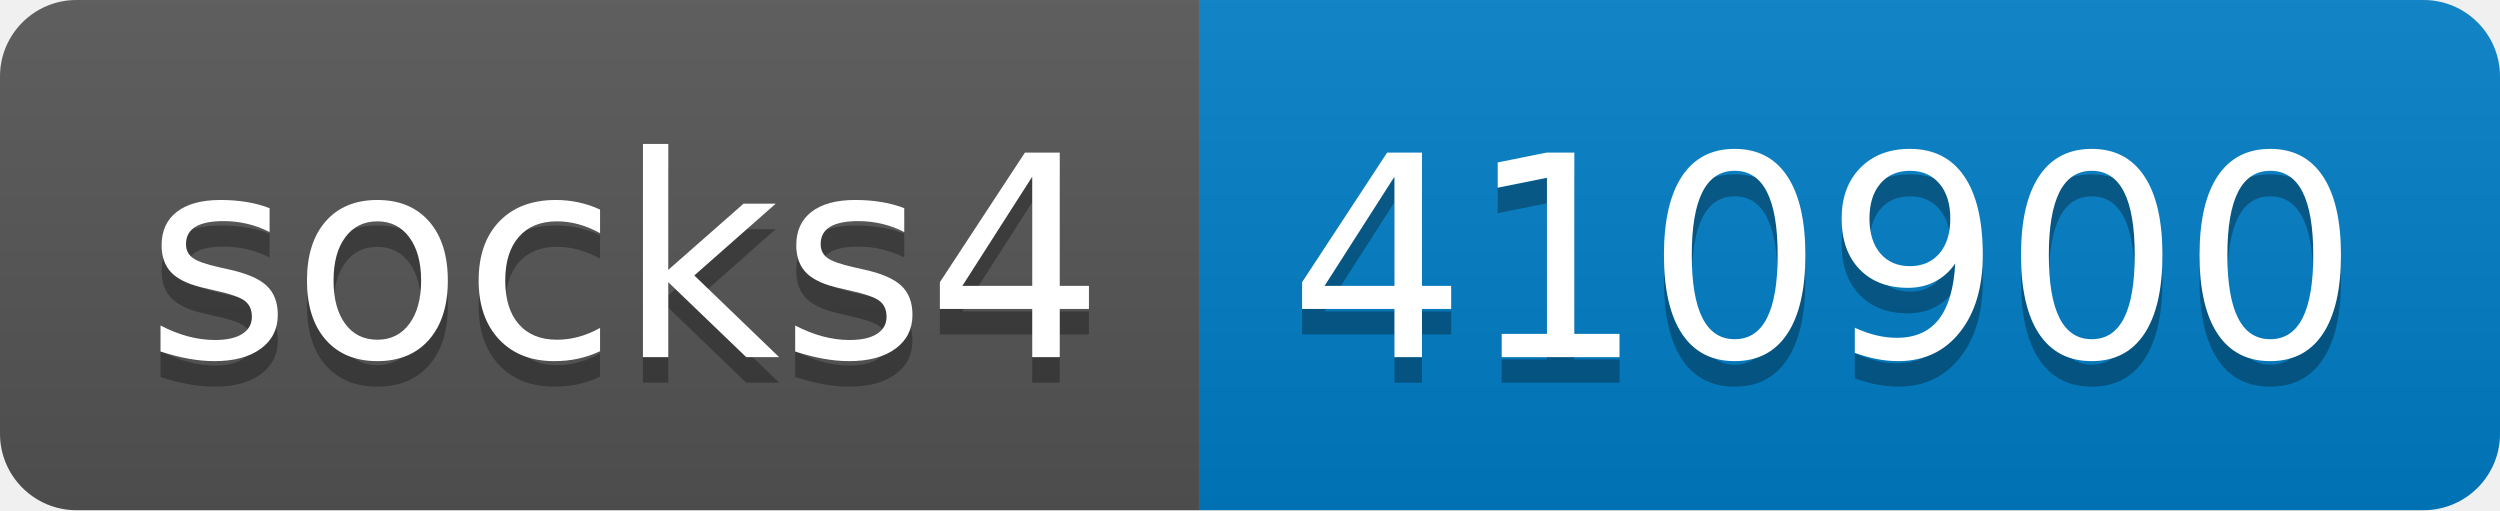
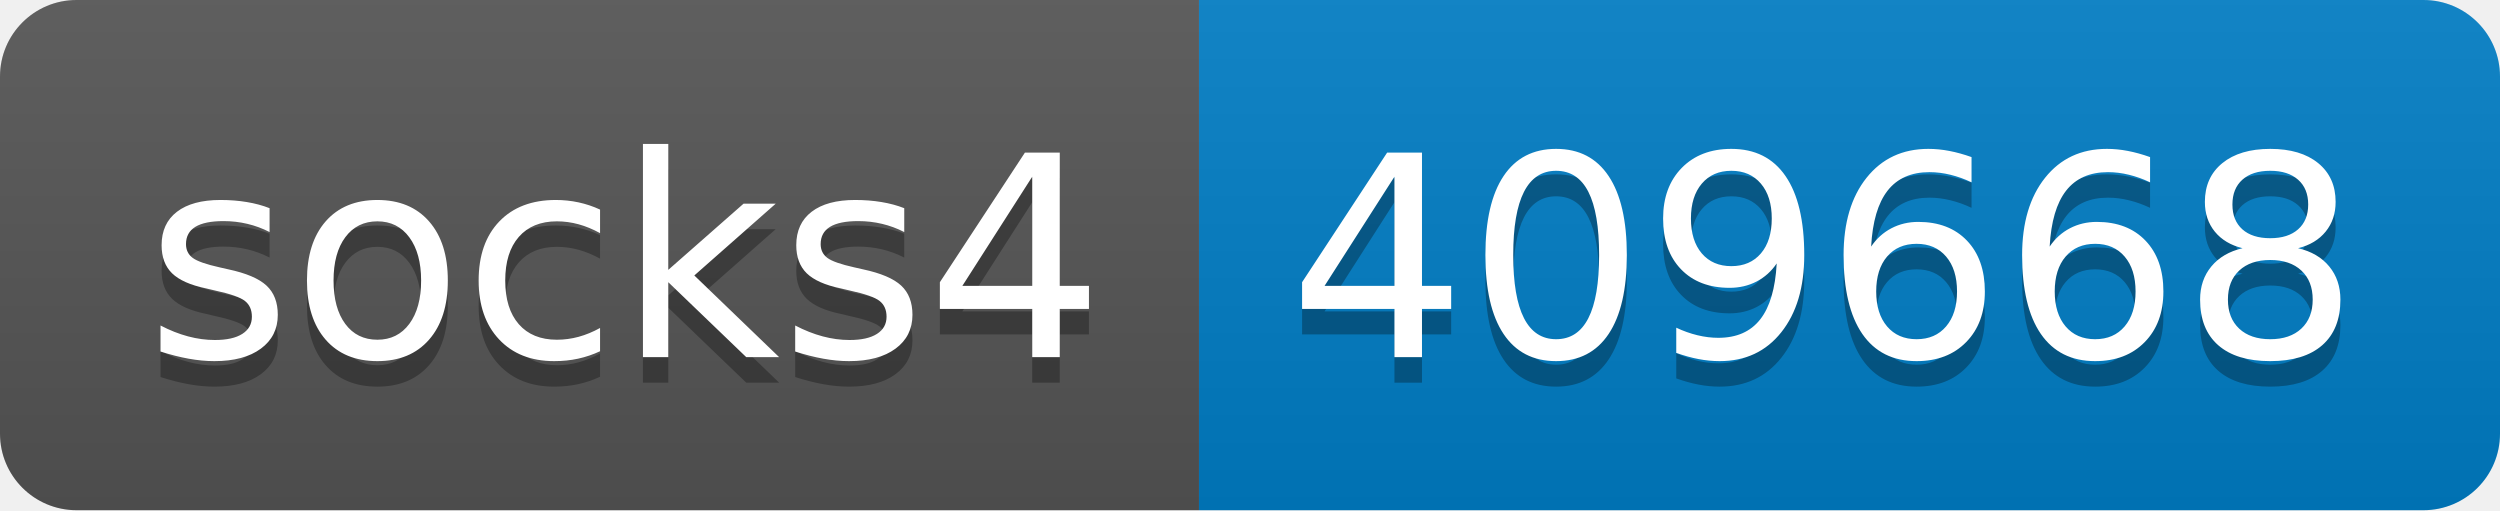
- <svg xmlns="http://www.w3.org/2000/svg" width="98" height="20" role="img" aria-label="socks4: 410900">
+ <svg xmlns="http://www.w3.org/2000/svg" width="98" height="20" role="img" aria-label="socks4: 409668">
  <linearGradient id="s" x2="0" y2="100%">
    <stop offset="0" stop-color="#bbb" stop-opacity=".1" />
    <stop offset="1" stop-opacity=".1" />
  </linearGradient>
  <clipPath id="r">
    <rect width="98" height="20" rx="3" fill="#fff" />
  </clipPath>
  <g clip-path="url(#r)">
    <rect width="47" height="20" fill="#555" />
    <rect x="47" width="51" height="20" fill="#007ec6" />
    <rect width="98" height="20" fill="url(#s)" />
  </g>
  <g fill="#fff" text-anchor="middle" font-family="Verdana,Geneva,DejaVu Sans,sans-serif" text-rendering="geometricPrecision" font-size="110">
    <text aria-hidden="true" x="245" y="150" fill="#010101" fill-opacity=".3" transform="scale(.1)" textLength="370">socks4</text>
    <text x="245" y="140" transform="scale(.1)" fill="#fff" textLength="370">socks4</text>
-     <text aria-hidden="true" x="715" y="150" fill="#010101" fill-opacity=".3" transform="scale(.1)" textLength="410">410900</text>
-     <text x="715" y="140" transform="scale(.1)" fill="#fff" textLength="410">410900</text>
+     <text aria-hidden="true" x="715" y="150" fill="#010101" fill-opacity=".3" transform="scale(.1)" textLength="410">409668</text>
+     <text x="715" y="140" transform="scale(.1)" fill="#fff" textLength="410">409668</text>
  </g>
</svg>
